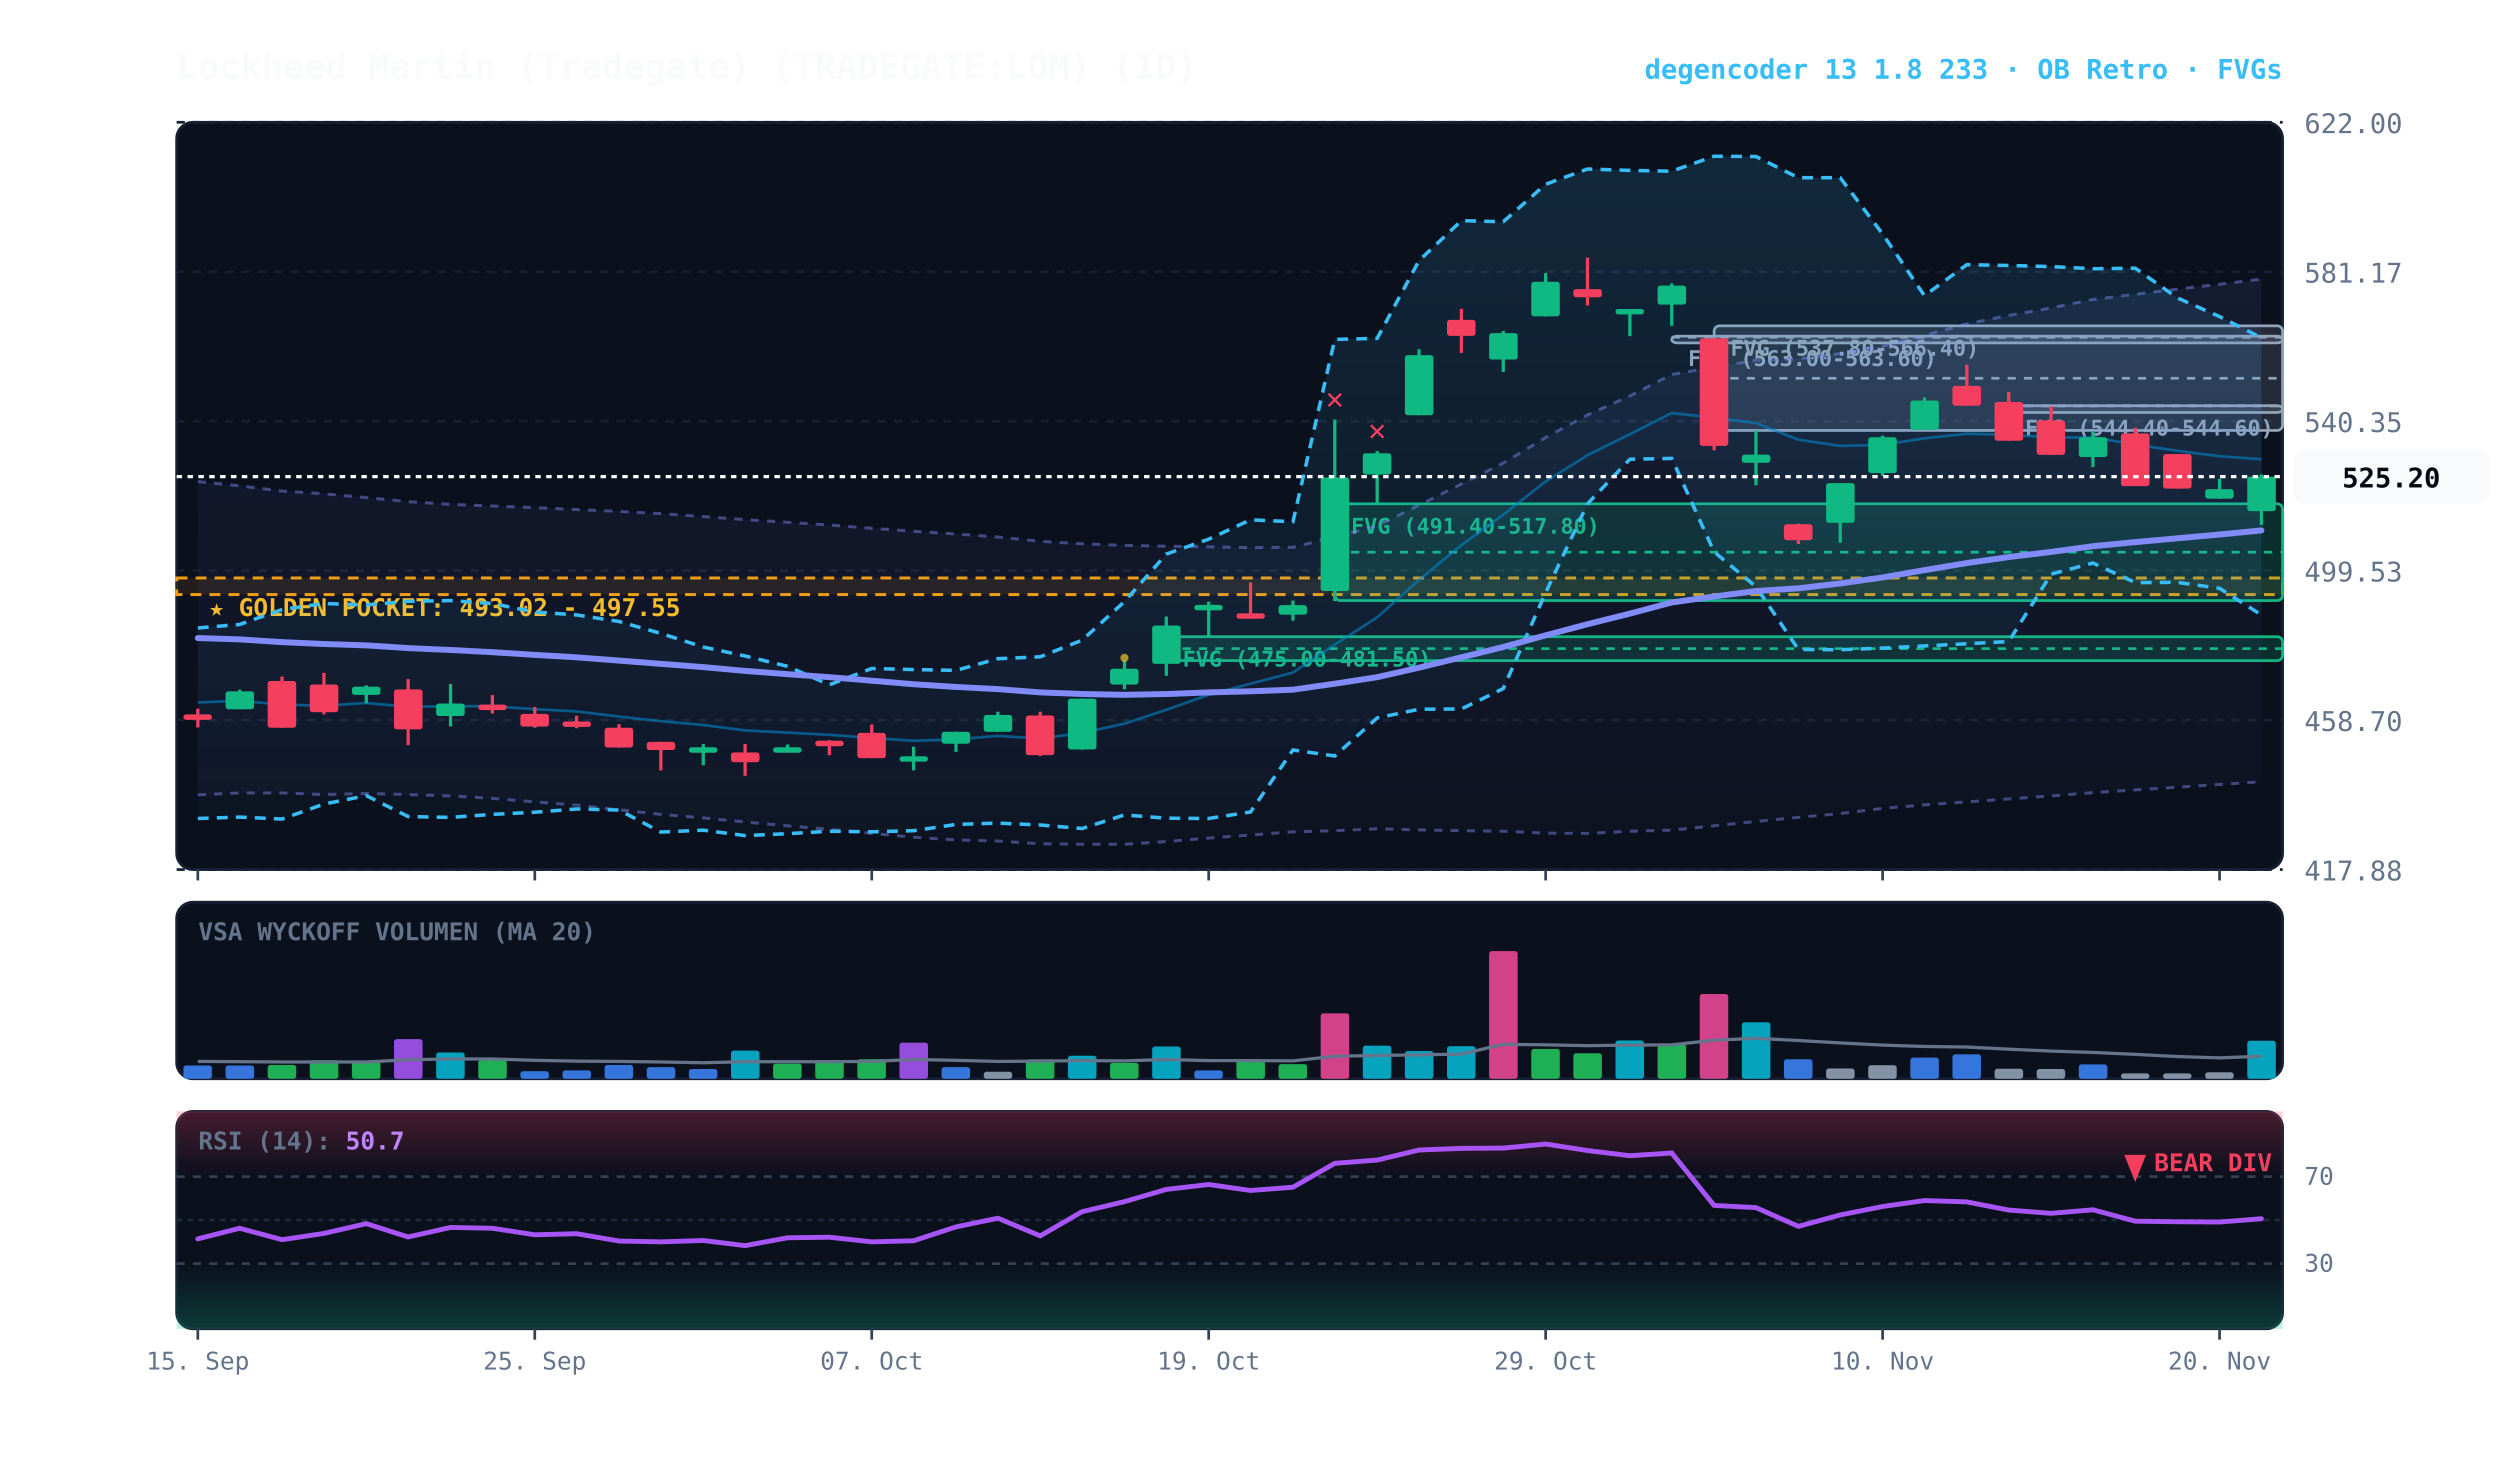
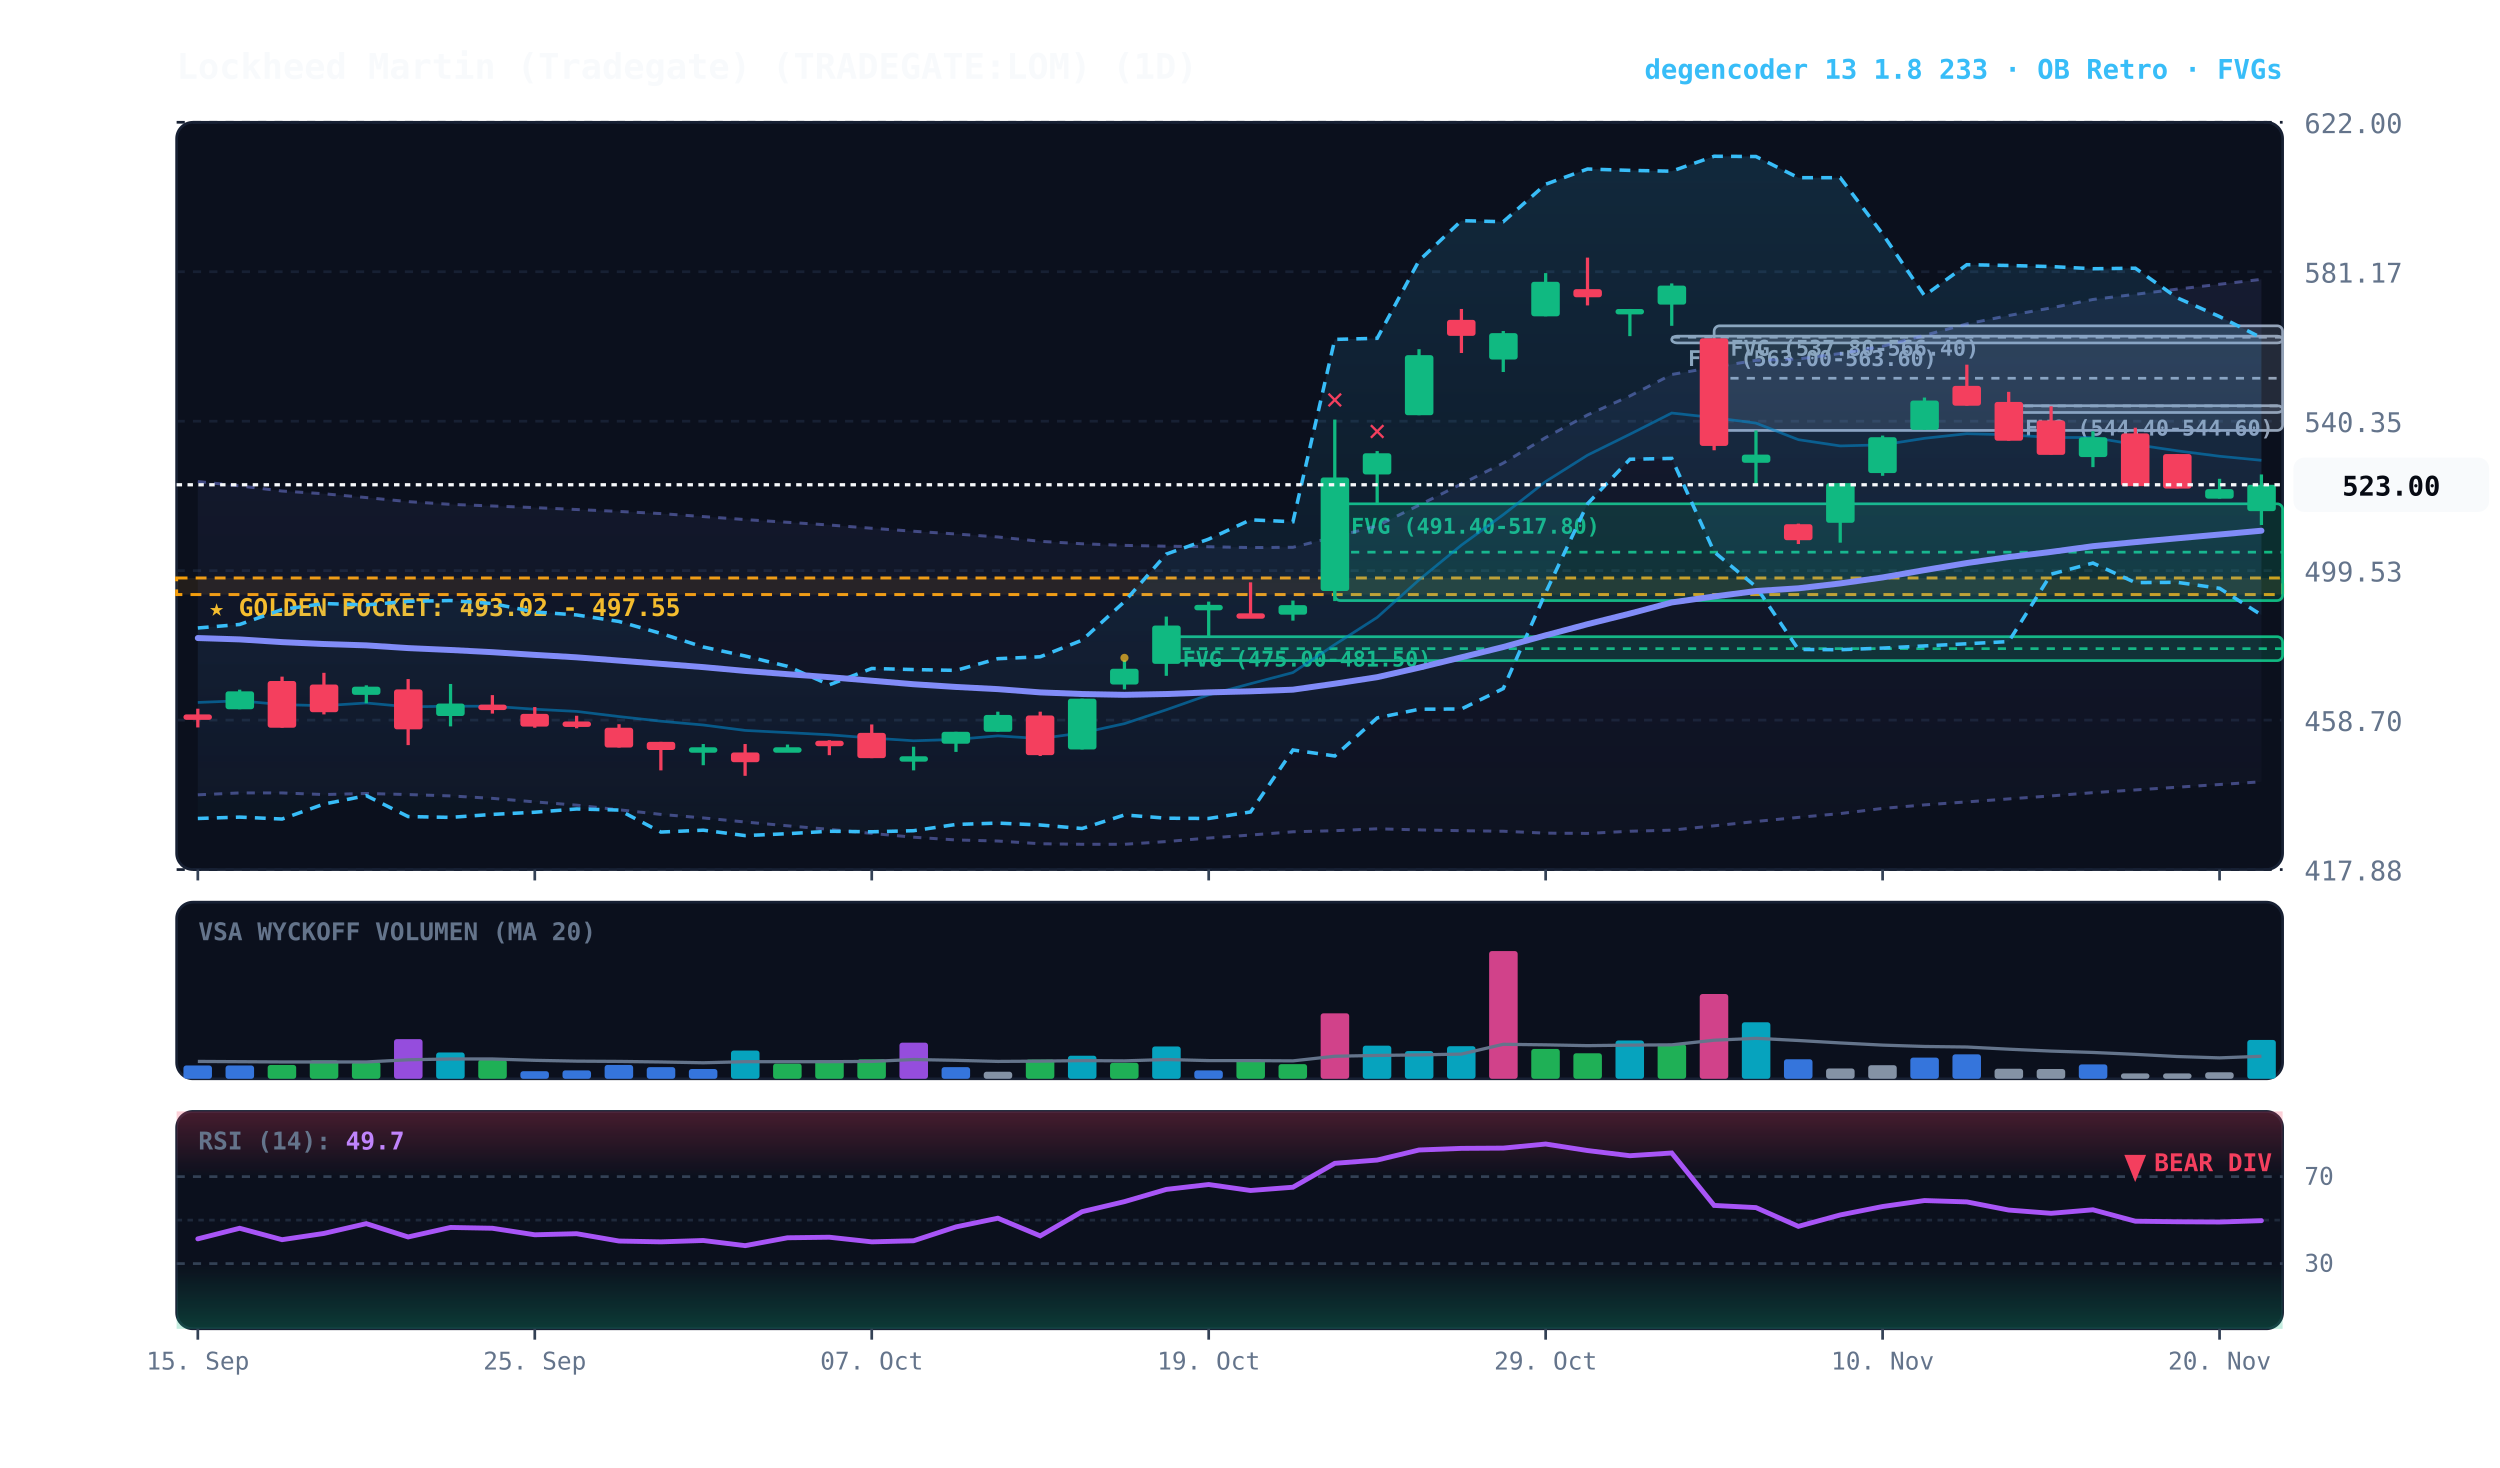
<svg xmlns="http://www.w3.org/2000/svg" viewBox="0 0 920 540" width="100%" height="100%" style="background:#070a13; font-family:'JetBrains Mono', monospace;">
  <defs>
    <linearGradient id="cloud-grad" x1="0%" y1="0%" x2="0%" y2="100%">
      <stop offset="0%" stop-color="#38bdf8" stop-opacity="0.14" />
      <stop offset="100%" stop-color="#38bdf8" stop-opacity="0.02" />
    </linearGradient>
    <linearGradient id="rfe-cloud" x1="0%" y1="0%" x2="0%" y2="100%">
      <stop offset="0%" stop-color="#818cf8" stop-opacity="0.09" />
      <stop offset="100%" stop-color="#818cf8" stop-opacity="0.02" />
    </linearGradient>
    <linearGradient id="rsi-overbought" x1="0%" y1="0%" x2="0%" y2="100%">
      <stop offset="0%" stop-color="#f43f5e" stop-opacity="0.25" />
      <stop offset="100%" stop-color="#f43f5e" stop-opacity="0.0" />
    </linearGradient>
    <linearGradient id="rsi-oversold" x1="0%" y1="0%" x2="0%" y2="100%">
      <stop offset="0%" stop-color="#10b981" stop-opacity="0.0" />
      <stop offset="100%" stop-color="#10b981" stop-opacity="0.25" />
    </linearGradient>
  </defs>
  <rect x="65" y="45" width="775" height="275" fill="#0b101d" rx="6" stroke="#172033" stroke-width="1" />
  <rect x="65" y="332" width="775" height="65" fill="#0b101d" rx="6" stroke="#172033" stroke-width="1" />
  <rect x="65" y="409" width="775" height="80" fill="#0b101d" rx="6" stroke="#172033" stroke-width="1" />
  <line x1="65" y1="320.0" x2="840" y2="320.0" stroke="#172033" stroke-dasharray="3,3" stroke-width="1" />
  <text x="848" y="324.0" fill="#64748b" font-size="10" text-anchor="start">417.88</text>
  <line x1="65" y1="265.0" x2="840" y2="265.0" stroke="#172033" stroke-dasharray="3,3" stroke-width="1" />
  <text x="848" y="269.0" fill="#64748b" font-size="10" text-anchor="start">458.70</text>
  <line x1="65" y1="210.0" x2="840" y2="210.0" stroke="#172033" stroke-dasharray="3,3" stroke-width="1" />
  <text x="848" y="214.0" fill="#64748b" font-size="10" text-anchor="start">499.53</text>
  <line x1="65" y1="155.0" x2="840" y2="155.0" stroke="#172033" stroke-dasharray="3,3" stroke-width="1" />
  <text x="848" y="159.0" fill="#64748b" font-size="10" text-anchor="start">540.35</text>
  <line x1="65" y1="100.0" x2="840" y2="100.0" stroke="#172033" stroke-dasharray="3,3" stroke-width="1" />
  <text x="848" y="104.0" fill="#64748b" font-size="10" text-anchor="start">581.17</text>
  <line x1="65" y1="45.0" x2="840" y2="45.0" stroke="#172033" stroke-dasharray="3,3" stroke-width="1" />
  <text x="848" y="49.0" fill="#64748b" font-size="10" text-anchor="start">622.00</text>
  <rect x="65" y="212.7" width="775" height="6.1" fill="rgba(245, 158, 11, 0.10)" stroke="#f59e0b" stroke-dasharray="4,3" stroke-width="1.1" />
  <text x="77" y="226.7" fill="#fbbf24" font-size="9" font-weight="bold">★ GOLDEN POCKET: 493.02 - 497.55</text>
  <rect x="739.2" y="149.3" width="100.8" height="2.5" fill="rgba(148, 163, 184, 0.18)" stroke="#94a3b8" stroke-width="1" rx="2" />
  <line x1="739.2" y1="149.4" x2="840" y2="149.4" stroke="#94a3b8" stroke-dasharray="3,3" stroke-width="1" />
  <text x="745.2" y="160.3" fill="#94a3b8" font-size="8" font-weight="bold">FVG (544.40-544.60)</text>
  <rect x="630.8" y="119.9" width="209.2" height="38.5" fill="rgba(148, 163, 184, 0.18)" stroke="#94a3b8" stroke-width="1" rx="2" />
  <line x1="630.8" y1="139.2" x2="840" y2="139.2" stroke="#94a3b8" stroke-dasharray="3,3" stroke-width="1" />
  <text x="636.8" y="130.9" fill="#94a3b8" font-size="8" font-weight="bold">FVG (537.80-566.40)</text>
  <rect x="615.2" y="123.7" width="224.8" height="2.5" fill="rgba(148, 163, 184, 0.18)" stroke="#94a3b8" stroke-width="1" rx="2" />
  <line x1="615.2" y1="124.1" x2="840" y2="124.1" stroke="#94a3b8" stroke-dasharray="3,3" stroke-width="1" />
  <text x="621.2" y="134.7" fill="#94a3b8" font-size="8" font-weight="bold">FVG (563.00-563.60)</text>
  <rect x="491.2" y="185.4" width="348.8" height="35.6" fill="rgba(16, 185, 129, 0.18)" stroke="#10b981" stroke-width="1" rx="2" />
  <line x1="491.2" y1="203.2" x2="840" y2="203.2" stroke="#10b981" stroke-dasharray="3,3" stroke-width="1" />
  <text x="497.2" y="196.4" fill="#10b981" font-size="8" font-weight="bold">FVG (491.40-517.80)</text>
  <rect x="429.2" y="234.3" width="410.8" height="8.8" fill="rgba(16, 185, 129, 0.18)" stroke="#10b981" stroke-width="1" rx="2" />
  <line x1="429.2" y1="238.7" x2="840" y2="238.7" stroke="#10b981" stroke-dasharray="3,3" stroke-width="1" />
  <text x="435.2" y="245.3" fill="#10b981" font-size="8" font-weight="bold">FVG (475.00-481.50)</text>
-   <polygon points="72.8,177.2 88.2,178.8 103.8,180.7 119.2,181.7 134.8,183.1 150.2,184.6 165.8,185.6 181.2,186.2 196.8,186.8 212.2,187.5 227.8,188.2 243.2,189.0 258.8,190.1 274.2,191.2 289.8,192.2 305.2,193.2 320.8,194.4 336.2,195.5 351.8,196.5 367.2,197.6 382.8,199.2 398.2,200.1 413.8,200.7 429.2,201.0 444.8,201.2 460.2,201.5 475.8,201.4 491.2,197.6 506.8,193.5 522.2,185.9 537.8,178.1 553.2,170.4 568.8,161.0 584.2,152.7 599.8,145.7 615.2,137.8 630.8,135.1 646.2,132.6 661.8,132.1 677.2,130.1 692.8,127.4 708.2,123.4 723.8,119.2 739.2,116.1 754.8,113.3 770.2,110.2 785.8,108.3 801.2,106.4 816.8,104.6 832.2,102.7 832.2,287.7 816.8,288.7 801.2,289.7 785.8,290.7 770.2,291.7 754.8,292.9 739.2,294.0 723.8,295.1 708.2,296.2 692.8,297.5 677.2,299.4 661.8,300.8 646.2,302.3 630.8,303.9 615.2,305.5 599.8,305.9 584.2,306.7 568.8,306.6 553.2,305.9 537.8,305.7 522.2,305.4 506.8,305.0 491.2,305.7 475.8,306.1 460.2,307.3 444.8,308.4 429.2,309.7 413.8,310.7 398.2,310.7 382.8,310.5 367.2,309.5 351.8,309.1 336.2,308.1 320.8,306.7 305.2,305.2 289.8,303.9 274.2,302.5 258.8,301.0 243.2,299.7 227.8,298.0 212.2,296.3 196.8,295.1 181.2,293.8 165.8,292.9 150.2,292.4 134.8,292.0 119.2,292.4 103.8,291.8 88.2,291.8 72.8,292.5" fill="url(#rfe-cloud)" />
-   <polyline points="72.8,177.2 88.2,178.8 103.8,180.7 119.2,181.7 134.8,183.1 150.2,184.6 165.8,185.6 181.2,186.2 196.8,186.8 212.2,187.5 227.8,188.2 243.2,189.0 258.8,190.1 274.2,191.2 289.8,192.2 305.2,193.2 320.8,194.4 336.2,195.5 351.8,196.5 367.2,197.6 382.8,199.2 398.2,200.1 413.8,200.7 429.2,201.0 444.8,201.2 460.2,201.5 475.8,201.4 491.2,197.6 506.8,193.5 522.2,185.9 537.8,178.1 553.2,170.4 568.8,161.0 584.2,152.7 599.8,145.7 615.2,137.8 630.8,135.1 646.2,132.6 661.8,132.1 677.2,130.1 692.8,127.4 708.2,123.4 723.8,119.2 739.2,116.1 754.8,113.3 770.2,110.2 785.8,108.3 801.2,106.4 816.8,104.6 832.2,102.7" fill="none" stroke="#818cf8" stroke-width="1.1" stroke-opacity="0.45" stroke-dasharray="3,3" />
+   <polygon points="72.8,177.2 88.2,178.8 103.8,180.7 119.2,181.7 134.8,183.1 150.2,184.6 165.8,185.6 181.2,186.2 196.8,186.8 212.2,187.5 227.8,188.2 243.2,189.0 258.8,190.1 274.2,191.2 289.8,192.2 305.2,193.2 320.8,194.4 336.2,195.5 351.8,196.5 367.2,197.6 382.8,199.2 398.2,200.1 413.8,200.7 429.2,201.0 444.8,201.2 460.2,201.5 475.8,201.4 491.2,197.6 506.8,193.5 522.2,185.9 537.8,178.1 553.2,170.4 568.8,161.0 584.2,152.7 599.8,145.7 615.2,137.8 630.8,135.1 646.2,132.6 661.8,132.1 677.2,130.1 692.8,127.4 708.2,123.4 723.8,119.2 739.2,116.1 754.8,113.3 770.2,110.2 785.8,108.3 801.2,106.4 816.8,104.6 832.2,102.8 832.2,287.7 816.8,288.7 801.2,289.7 785.8,290.7 770.2,291.7 754.8,292.9 739.2,294.0 723.8,295.1 708.2,296.2 692.8,297.5 677.2,299.4 661.8,300.8 646.2,302.3 630.8,303.9 615.2,305.5 599.8,305.9 584.2,306.7 568.8,306.6 553.2,305.9 537.8,305.7 522.2,305.4 506.8,305.0 491.2,305.7 475.8,306.1 460.2,307.3 444.8,308.4 429.2,309.7 413.8,310.7 398.2,310.7 382.8,310.5 367.2,309.5 351.8,309.1 336.2,308.1 320.8,306.7 305.2,305.2 289.8,303.9 274.2,302.5 258.8,301.0 243.2,299.7 227.8,298.0 212.2,296.3 196.8,295.1 181.2,293.8 165.8,292.9 150.2,292.4 134.8,292.0 119.2,292.4 103.8,291.8 88.2,291.8 72.8,292.5" fill="url(#rfe-cloud)" />
+   <polyline points="72.8,177.2 88.2,178.8 103.8,180.7 119.2,181.7 134.8,183.1 150.2,184.6 165.8,185.6 181.2,186.2 196.8,186.8 212.2,187.5 227.8,188.2 243.2,189.0 258.8,190.1 274.2,191.2 289.8,192.2 305.2,193.2 320.8,194.4 336.2,195.5 351.8,196.5 367.2,197.6 382.8,199.2 398.2,200.1 413.8,200.7 429.2,201.0 444.8,201.2 460.2,201.5 475.8,201.4 491.2,197.6 506.8,193.5 522.2,185.9 537.8,178.1 553.2,170.4 568.8,161.0 584.2,152.7 599.8,145.7 615.2,137.8 630.8,135.1 646.2,132.6 661.8,132.1 677.2,130.1 692.8,127.4 708.2,123.4 723.8,119.2 739.2,116.1 754.8,113.3 770.2,110.2 785.8,108.3 801.2,106.4 816.8,104.6 832.2,102.8" fill="none" stroke="#818cf8" stroke-width="1.1" stroke-opacity="0.45" stroke-dasharray="3,3" />
  <polyline points="72.8,292.5 88.2,291.8 103.8,291.8 119.2,292.4 134.8,292.0 150.2,292.4 165.8,292.9 181.2,293.8 196.8,295.1 212.2,296.3 227.8,298.0 243.2,299.7 258.8,301.0 274.2,302.5 289.8,303.9 305.2,305.2 320.8,306.7 336.2,308.1 351.8,309.1 367.2,309.5 382.8,310.5 398.2,310.7 413.8,310.7 429.2,309.7 444.8,308.4 460.2,307.3 475.8,306.1 491.2,305.7 506.8,305.0 522.2,305.4 537.8,305.7 553.2,305.9 568.8,306.6 584.2,306.7 599.8,305.9 615.2,305.5 630.8,303.9 646.2,302.3 661.8,300.8 677.2,299.4 692.8,297.5 708.2,296.2 723.8,295.1 739.2,294.0 754.8,292.9 770.2,291.7 785.8,290.7 801.2,289.7 816.8,288.7 832.2,287.7" fill="none" stroke="#818cf8" stroke-width="1.1" stroke-opacity="0.45" stroke-dasharray="3,3" />
  <polygon points="72.8,231.1 88.2,229.8 103.8,224.3 119.2,222.1 134.8,222.6 150.2,221.3 165.8,221.0 181.2,222.1 196.8,225.2 212.2,226.3 227.8,228.7 243.2,233.1 258.8,238.1 274.2,241.4 289.8,245.2 305.2,252.0 320.8,246.0 336.2,246.4 351.8,246.7 367.2,242.4 382.8,241.7 398.2,235.6 413.8,221.4 429.2,203.9 444.8,198.4 460.2,191.3 475.8,192.0 491.2,124.9 506.8,124.5 522.2,95.9 537.8,81.2 553.2,81.6 568.8,67.8 584.2,62.2 599.8,62.7 615.2,63.0 630.8,57.5 646.2,57.6 661.8,65.4 677.2,65.4 692.8,86.1 708.2,108.8 723.8,97.4 739.2,97.7 754.8,98.1 770.2,98.9 785.8,98.7 801.2,109.6 816.8,116.5 832.2,124.3 832.2,226.3 816.8,216.5 801.2,214.3 785.8,214.4 770.2,207.2 754.8,211.3 739.2,236.1 723.8,236.9 708.2,237.7 692.8,238.5 677.2,239.1 661.8,239.0 646.2,215.9 630.8,203.1 615.2,168.7 599.8,169.0 584.2,185.4 568.8,218.1 553.2,253.4 537.8,260.9 522.2,261.0 506.8,264.2 491.2,278.2 475.8,276.0 460.2,298.8 444.8,301.2 429.2,301.1 413.8,299.9 398.2,304.9 382.8,303.6 367.2,302.9 351.8,303.4 336.2,305.7 320.8,306.1 305.2,305.9 289.8,306.8 274.2,307.5 258.8,305.5 243.2,306.2 227.8,298.1 212.2,297.7 196.8,298.9 181.2,299.7 165.8,300.8 150.2,300.5 134.8,292.8 119.2,295.9 103.8,301.4 88.2,300.7 72.8,301.2" fill="url(#cloud-grad)" />
  <polyline points="72.8,231.1 88.2,229.8 103.8,224.3 119.2,222.1 134.8,222.6 150.2,221.3 165.8,221.0 181.2,222.1 196.8,225.2 212.2,226.3 227.8,228.7 243.2,233.1 258.8,238.1 274.2,241.4 289.8,245.2 305.2,252.0 320.8,246.0 336.2,246.4 351.8,246.7 367.2,242.4 382.8,241.7 398.2,235.6 413.8,221.4 429.2,203.9 444.8,198.4 460.2,191.3 475.8,192.0 491.2,124.9 506.8,124.5 522.2,95.9 537.8,81.2 553.2,81.6 568.8,67.8 584.2,62.2 599.8,62.7 615.2,63.0 630.8,57.5 646.2,57.6 661.8,65.4 677.2,65.4 692.8,86.1 708.2,108.8 723.8,97.4 739.2,97.7 754.8,98.1 770.2,98.9 785.8,98.7 801.2,109.6 816.8,116.5 832.2,124.3" fill="none" stroke="#38bdf8" stroke-width="1.3" stroke-dasharray="4,3" />
  <polyline points="72.8,301.2 88.2,300.7 103.8,301.4 119.2,295.9 134.8,292.8 150.2,300.5 165.8,300.8 181.2,299.7 196.8,298.9 212.2,297.7 227.8,298.1 243.2,306.2 258.8,305.5 274.2,307.5 289.8,306.8 305.2,305.9 320.8,306.1 336.2,305.7 351.8,303.4 367.2,302.9 382.8,303.6 398.2,304.9 413.8,299.9 429.2,301.1 444.8,301.2 460.2,298.8 475.8,276.0 491.2,278.2 506.8,264.2 522.2,261.0 537.8,260.9 553.2,253.4 568.8,218.1 584.2,185.4 599.8,169.0 615.2,168.7 630.8,203.1 646.2,215.9 661.8,239.0 677.2,239.1 692.8,238.5 708.2,237.7 723.8,236.9 739.2,236.1 754.8,211.3 770.2,207.2 785.8,214.4 801.2,214.3 816.8,216.5 832.2,226.3" fill="none" stroke="#38bdf8" stroke-width="1.3" stroke-dasharray="4,3" />
-   <polyline points="72.8,258.5 88.2,257.9 103.8,259.3 119.2,259.7 134.8,258.7 150.2,260.1 165.8,259.9 181.2,259.9 196.8,261.0 212.2,261.8 227.8,263.7 243.2,265.4 258.8,266.8 274.2,268.8 289.8,269.6 305.2,270.4 320.8,271.6 336.2,272.6 351.8,272.1 367.2,270.8 382.8,271.8 398.2,269.7 413.8,266.3 429.2,261.2 444.8,255.7 460.2,251.6 475.8,247.5 491.2,237.2 506.8,227.2 522.2,213.4 537.8,200.6 553.2,189.4 568.8,177.2 584.2,167.5 599.8,159.8 615.2,152.0 630.8,153.7 646.2,155.7 661.8,161.8 677.2,164.1 692.8,163.7 708.2,161.3 723.8,159.6 739.2,160.0 754.8,161.0 770.2,161.0 785.8,163.6 801.2,165.9 816.8,167.9 832.2,169.0" fill="none" stroke="#0284c7" stroke-width="1.0" stroke-opacity="0.6" />
-   <polyline points="72.8,234.8 88.2,235.3 103.8,236.3 119.2,237.0 134.8,237.5 150.2,238.5 165.8,239.2 181.2,240.0 196.8,241.0 212.2,241.9 227.8,243.1 243.2,244.3 258.8,245.5 274.2,246.9 289.8,248.1 305.2,249.2 320.8,250.5 336.2,251.8 351.8,252.8 367.2,253.6 382.8,254.8 398.2,255.4 413.8,255.7 429.2,255.4 444.8,254.8 460.2,254.4 475.8,253.8 491.2,251.6 506.8,249.2 522.2,245.7 537.8,241.9 553.2,238.1 568.8,233.8 584.2,229.7 599.8,225.8 615.2,221.7 630.8,219.5 646.2,217.5 661.8,216.5 677.2,214.7 692.8,212.5 708.2,209.8 723.8,207.2 739.2,205.0 754.8,203.1 770.2,201.0 785.8,199.5 801.2,198.1 816.8,196.7 832.2,195.2" fill="none" stroke="#818cf8" stroke-width="2.2" stroke-linecap="round" />
+   <polyline points="72.8,258.5 88.2,257.9 103.8,259.3 119.2,259.7 134.8,258.7 150.2,260.1 165.8,259.9 181.2,259.9 196.8,261.0 212.2,261.8 227.8,263.7 243.2,265.4 258.8,266.8 274.2,268.8 289.8,269.6 305.2,270.4 320.8,271.6 336.2,272.6 351.8,272.1 367.2,270.8 382.8,271.8 398.2,269.7 413.8,266.3 429.2,261.2 444.8,255.7 460.2,251.6 475.8,247.5 491.2,237.2 506.8,227.2 522.2,213.4 537.8,200.6 553.2,189.4 568.8,177.2 584.2,167.5 599.8,159.8 615.2,152.0 630.8,153.7 646.2,155.7 661.8,161.8 677.2,164.1 692.8,163.7 708.2,161.3 723.8,159.6 739.2,160.0 754.8,161.0 770.2,161.0 785.8,163.6 801.2,165.9 816.8,167.9 832.2,169.4" fill="none" stroke="#0284c7" stroke-width="1.0" stroke-opacity="0.6" />
+   <polyline points="72.8,234.8 88.2,235.3 103.8,236.3 119.2,237.0 134.8,237.5 150.2,238.5 165.8,239.2 181.2,240.0 196.8,241.0 212.2,241.9 227.8,243.1 243.2,244.3 258.8,245.5 274.2,246.9 289.8,248.1 305.2,249.2 320.8,250.5 336.2,251.8 351.8,252.8 367.2,253.6 382.8,254.8 398.2,255.4 413.8,255.7 429.2,255.4 444.8,254.8 460.2,254.4 475.8,253.8 491.2,251.6 506.8,249.2 522.2,245.7 537.8,241.9 553.2,238.1 568.8,233.8 584.2,229.7 599.8,225.8 615.2,221.7 630.8,219.5 646.2,217.5 661.8,216.5 677.2,214.7 692.8,212.5 708.2,209.8 723.8,207.2 739.2,205.0 754.8,203.1 770.2,201.0 785.8,199.5 801.2,198.1 816.8,196.7 832.2,195.3" fill="none" stroke="#818cf8" stroke-width="2.2" stroke-linecap="round" />
  <line x1="72.8" y1="260.8" x2="72.8" y2="267.7" stroke="#f43f5e" stroke-width="1.2" />
  <rect x="67.5" y="262.9" width="10.5" height="2.0" fill="#f43f5e" rx="1" />
  <line x1="88.2" y1="253.8" x2="88.2" y2="261.0" stroke="#10b981" stroke-width="1.2" />
  <rect x="83.0" y="254.4" width="10.5" height="6.6" fill="#10b981" rx="1" />
  <line x1="103.8" y1="249.0" x2="103.8" y2="267.8" stroke="#f43f5e" stroke-width="1.2" />
  <rect x="98.5" y="250.6" width="10.5" height="17.2" fill="#f43f5e" rx="1" />
  <line x1="119.2" y1="247.6" x2="119.2" y2="262.9" stroke="#f43f5e" stroke-width="1.2" />
  <rect x="114.0" y="251.9" width="10.5" height="10.2" fill="#f43f5e" rx="1" />
  <line x1="134.8" y1="252.2" x2="134.8" y2="258.8" stroke="#10b981" stroke-width="1.2" />
  <rect x="129.5" y="252.7" width="10.5" height="3.0" fill="#10b981" rx="1" />
  <line x1="150.2" y1="249.9" x2="150.2" y2="274.2" stroke="#f43f5e" stroke-width="1.2" />
  <rect x="145.0" y="253.7" width="10.5" height="14.7" fill="#f43f5e" rx="1" />
  <line x1="165.8" y1="251.7" x2="165.8" y2="267.3" stroke="#10b981" stroke-width="1.2" />
  <rect x="160.5" y="258.9" width="10.5" height="4.6" fill="#10b981" rx="1" />
  <line x1="181.2" y1="255.8" x2="181.2" y2="262.6" stroke="#f43f5e" stroke-width="1.2" />
  <rect x="176.0" y="259.3" width="10.5" height="2.0" fill="#f43f5e" rx="1" />
  <line x1="196.8" y1="260.2" x2="196.8" y2="267.8" stroke="#f43f5e" stroke-width="1.2" />
  <rect x="191.5" y="262.7" width="10.5" height="4.7" fill="#f43f5e" rx="1" />
  <line x1="212.2" y1="263.4" x2="212.2" y2="268.0" stroke="#f43f5e" stroke-width="1.2" />
  <rect x="207.0" y="265.5" width="10.5" height="2.0" fill="#f43f5e" rx="1" />
  <line x1="227.8" y1="266.5" x2="227.8" y2="275.1" stroke="#f43f5e" stroke-width="1.2" />
  <rect x="222.5" y="267.8" width="10.5" height="7.3" fill="#f43f5e" rx="1" />
  <line x1="243.2" y1="273.0" x2="243.2" y2="283.5" stroke="#f43f5e" stroke-width="1.2" />
  <rect x="238.0" y="273.0" width="10.5" height="3.0" fill="#f43f5e" rx="1" />
  <line x1="258.8" y1="273.8" x2="258.8" y2="281.6" stroke="#10b981" stroke-width="1.2" />
  <rect x="253.5" y="275.0" width="10.5" height="2.0" fill="#10b981" rx="1" />
  <line x1="274.2" y1="273.8" x2="274.2" y2="285.5" stroke="#f43f5e" stroke-width="1.2" />
  <rect x="269.0" y="276.9" width="10.5" height="3.6" fill="#f43f5e" rx="1" />
  <line x1="289.8" y1="274.0" x2="289.8" y2="276.5" stroke="#10b981" stroke-width="1.2" />
  <rect x="284.5" y="275.0" width="10.5" height="2.0" fill="#10b981" rx="1" />
  <line x1="305.2" y1="272.4" x2="305.2" y2="277.9" stroke="#f43f5e" stroke-width="1.2" />
  <rect x="300.0" y="272.6" width="10.5" height="2.0" fill="#f43f5e" rx="1" />
  <line x1="320.8" y1="266.6" x2="320.8" y2="279.0" stroke="#f43f5e" stroke-width="1.2" />
  <rect x="315.5" y="269.7" width="10.5" height="9.3" fill="#f43f5e" rx="1" />
  <line x1="336.2" y1="274.8" x2="336.2" y2="283.5" stroke="#10b981" stroke-width="1.2" />
  <rect x="331.0" y="278.3" width="10.5" height="2.0" fill="#10b981" rx="1" />
  <line x1="351.8" y1="269.3" x2="351.8" y2="276.7" stroke="#10b981" stroke-width="1.2" />
  <rect x="346.5" y="269.3" width="10.5" height="4.4" fill="#10b981" rx="1" />
  <line x1="367.2" y1="261.9" x2="367.2" y2="269.3" stroke="#10b981" stroke-width="1.2" />
  <rect x="362.0" y="263.1" width="10.5" height="6.2" fill="#10b981" rx="1" />
  <line x1="382.8" y1="261.9" x2="382.8" y2="278.2" stroke="#f43f5e" stroke-width="1.2" />
  <rect x="377.5" y="263.3" width="10.5" height="14.6" fill="#f43f5e" rx="1" />
  <line x1="398.2" y1="257.1" x2="398.2" y2="275.8" stroke="#10b981" stroke-width="1.2" />
  <rect x="393.0" y="257.1" width="10.5" height="18.7" fill="#10b981" rx="1" />
  <line x1="413.8" y1="243.0" x2="413.8" y2="253.7" stroke="#10b981" stroke-width="1.2" />
  <rect x="408.5" y="246.1" width="10.5" height="5.8" fill="#10b981" rx="1" />
  <circle cx="413.8" cy="242.1" r="1.5" fill="#fbbf24" opacity="0.7" />
  <line x1="429.2" y1="226.9" x2="429.2" y2="248.7" stroke="#10b981" stroke-width="1.2" />
  <rect x="424.0" y="230.2" width="10.5" height="14.1" fill="#10b981" rx="1" />
  <line x1="444.8" y1="221.4" x2="444.8" y2="234.3" stroke="#10b981" stroke-width="1.2" />
  <rect x="439.5" y="222.6" width="10.5" height="2.0" fill="#10b981" rx="1" />
  <line x1="460.2" y1="214.3" x2="460.2" y2="227.4" stroke="#f43f5e" stroke-width="1.2" />
  <rect x="455.0" y="225.7" width="10.5" height="2.0" fill="#f43f5e" rx="1" />
  <line x1="475.8" y1="221.0" x2="475.8" y2="228.4" stroke="#10b981" stroke-width="1.2" />
  <rect x="470.5" y="222.7" width="10.5" height="3.5" fill="#10b981" rx="1" />
  <line x1="491.2" y1="154.4" x2="491.2" y2="221.2" stroke="#10b981" stroke-width="1.2" />
  <rect x="486.0" y="175.7" width="10.5" height="41.8" fill="#10b981" rx="1" />
  <text x="491.2" y="150.4" fill="#f43f5e" font-size="11" font-weight="bold" text-anchor="middle">✕</text>
  <line x1="506.8" y1="166.0" x2="506.8" y2="185.4" stroke="#10b981" stroke-width="1.2" />
  <rect x="501.5" y="166.8" width="10.5" height="7.8" fill="#10b981" rx="1" />
  <text x="506.8" y="162.0" fill="#f43f5e" font-size="11" font-weight="bold" text-anchor="middle">✕</text>
  <line x1="522.2" y1="128.5" x2="522.2" y2="152.8" stroke="#10b981" stroke-width="1.2" />
  <rect x="517.0" y="130.7" width="10.5" height="22.1" fill="#10b981" rx="1" />
  <line x1="537.8" y1="113.7" x2="537.8" y2="129.9" stroke="#f43f5e" stroke-width="1.2" />
  <rect x="532.5" y="117.7" width="10.5" height="5.9" fill="#f43f5e" rx="1" />
  <line x1="553.2" y1="121.8" x2="553.2" y2="136.9" stroke="#10b981" stroke-width="1.2" />
  <rect x="548.0" y="122.6" width="10.5" height="9.7" fill="#10b981" rx="1" />
  <line x1="568.8" y1="100.5" x2="568.8" y2="116.4" stroke="#10b981" stroke-width="1.2" />
  <rect x="563.5" y="103.7" width="10.5" height="12.7" fill="#10b981" rx="1" />
  <line x1="584.2" y1="94.8" x2="584.2" y2="112.4" stroke="#f43f5e" stroke-width="1.2" />
  <rect x="579.0" y="106.4" width="10.5" height="3.0" fill="#f43f5e" rx="1" />
  <line x1="599.8" y1="113.7" x2="599.8" y2="123.7" stroke="#10b981" stroke-width="1.2" />
  <rect x="594.5" y="113.7" width="10.5" height="2.0" fill="#10b981" rx="1" />
  <line x1="615.2" y1="104.3" x2="615.2" y2="119.9" stroke="#10b981" stroke-width="1.2" />
  <rect x="610.0" y="105.1" width="10.5" height="7.0" fill="#10b981" rx="1" />
  <line x1="630.8" y1="124.5" x2="630.8" y2="165.7" stroke="#f43f5e" stroke-width="1.2" />
  <rect x="625.5" y="124.5" width="10.5" height="39.6" fill="#f43f5e" rx="1" />
  <line x1="646.2" y1="158.4" x2="646.2" y2="178.6" stroke="#10b981" stroke-width="1.2" />
  <rect x="641.0" y="167.3" width="10.5" height="3.0" fill="#10b981" rx="1" />
  <line x1="661.8" y1="192.7" x2="661.8" y2="200.2" stroke="#f43f5e" stroke-width="1.2" />
  <rect x="656.5" y="192.9" width="10.5" height="5.9" fill="#f43f5e" rx="1" />
  <line x1="677.2" y1="177.8" x2="677.2" y2="199.7" stroke="#10b981" stroke-width="1.2" />
  <rect x="672.0" y="177.8" width="10.5" height="14.6" fill="#10b981" rx="1" />
  <line x1="692.8" y1="160.3" x2="692.8" y2="175.1" stroke="#10b981" stroke-width="1.2" />
  <rect x="687.5" y="160.9" width="10.5" height="13.2" fill="#10b981" rx="1" />
  <line x1="708.2" y1="146.3" x2="708.2" y2="158.2" stroke="#10b981" stroke-width="1.2" />
  <rect x="703.0" y="147.4" width="10.5" height="10.8" fill="#10b981" rx="1" />
  <line x1="723.8" y1="134.2" x2="723.8" y2="149.3" stroke="#f43f5e" stroke-width="1.2" />
  <rect x="718.5" y="142.0" width="10.5" height="7.3" fill="#f43f5e" rx="1" />
  <line x1="739.2" y1="144.2" x2="739.2" y2="162.2" stroke="#f43f5e" stroke-width="1.2" />
  <rect x="734.0" y="147.9" width="10.5" height="14.3" fill="#f43f5e" rx="1" />
  <line x1="754.8" y1="149.5" x2="754.8" y2="167.3" stroke="#f43f5e" stroke-width="1.2" />
  <rect x="749.5" y="154.7" width="10.5" height="12.7" fill="#f43f5e" rx="1" />
  <line x1="770.2" y1="158.7" x2="770.2" y2="171.9" stroke="#10b981" stroke-width="1.2" />
  <rect x="765.0" y="160.9" width="10.5" height="7.3" fill="#10b981" rx="1" />
  <line x1="785.8" y1="157.4" x2="785.8" y2="178.9" stroke="#f43f5e" stroke-width="1.2" />
  <rect x="780.5" y="159.5" width="10.5" height="19.4" fill="#f43f5e" rx="1" />
  <line x1="801.2" y1="167.1" x2="801.2" y2="179.7" stroke="#f43f5e" stroke-width="1.2" />
  <rect x="796.0" y="167.1" width="10.5" height="12.7" fill="#f43f5e" rx="1" />
  <line x1="816.8" y1="176.2" x2="816.8" y2="183.5" stroke="#10b981" stroke-width="1.2" />
  <rect x="811.5" y="180.0" width="10.5" height="3.5" fill="#10b981" rx="1" />
  <line x1="832.2" y1="174.6" x2="832.2" y2="193.2" stroke="#10b981" stroke-width="1.2" />
-   <rect x="827.0" y="175.4" width="10.5" height="12.7" fill="#10b981" rx="1" />
-   <line x1="65" y1="175.4" x2="840" y2="175.4" stroke="#f8fafc" stroke-width="1.2" stroke-dasharray="2,2" />
-   <rect x="844" y="165.4" width="72" height="20" fill="#f8fafc" rx="4" />
-   <text x="880" y="179.4" fill="#070a13" font-size="10" font-weight="bold" text-anchor="middle">525.20</text>
+   <rect x="827.0" y="178.4" width="10.5" height="9.7" fill="#10b981" rx="1" />
+   <line x1="65" y1="178.4" x2="840" y2="178.4" stroke="#f8fafc" stroke-width="1.2" stroke-dasharray="2,2" />
+   <rect x="844" y="168.4" width="72" height="20" fill="#f8fafc" rx="4" />
+   <text x="880" y="182.4" fill="#070a13" font-size="10" font-weight="bold" text-anchor="middle">523.00</text>
  <text x="73" y="346" fill="#64748b" font-size="9" font-weight="bold">VSA WYCKOFF VOLUMEN (MA 20)</text>
  <rect x="67.5" y="392.1" width="10.5" height="4.9" fill="#3b82f6" opacity="0.88" rx="1" />
  <rect x="83.0" y="392.1" width="10.5" height="4.9" fill="#3b82f6" opacity="0.88" rx="1" />
  <rect x="98.5" y="391.9" width="10.5" height="5.1" fill="#22c55e" opacity="0.88" rx="1" />
  <rect x="114.0" y="390.2" width="10.5" height="6.8" fill="#22c55e" opacity="0.88" rx="1" />
  <rect x="129.5" y="390.8" width="10.5" height="6.2" fill="#22c55e" opacity="0.88" rx="1" />
  <rect x="145.0" y="382.4" width="10.5" height="14.6" fill="#a855f7" opacity="0.88" rx="1" />
  <rect x="160.5" y="387.3" width="10.5" height="9.7" fill="#06b6d4" opacity="0.88" rx="1" />
  <rect x="176.0" y="390.0" width="10.5" height="7.0" fill="#22c55e" opacity="0.88" rx="1" />
  <rect x="191.5" y="394.2" width="10.5" height="2.8" fill="#3b82f6" opacity="0.88" rx="1" />
  <rect x="207.0" y="393.9" width="10.5" height="3.1" fill="#3b82f6" opacity="0.88" rx="1" />
  <rect x="222.5" y="391.9" width="10.5" height="5.1" fill="#3b82f6" opacity="0.88" rx="1" />
  <rect x="238.0" y="392.7" width="10.5" height="4.3" fill="#3b82f6" opacity="0.88" rx="1" />
  <rect x="253.5" y="393.4" width="10.5" height="3.6" fill="#3b82f6" opacity="0.88" rx="1" />
  <rect x="269.0" y="386.6" width="10.5" height="10.4" fill="#06b6d4" opacity="0.88" rx="1" />
  <rect x="284.5" y="391.4" width="10.5" height="5.6" fill="#22c55e" opacity="0.88" rx="1" />
  <rect x="300.0" y="390.2" width="10.5" height="6.8" fill="#22c55e" opacity="0.88" rx="1" />
  <rect x="315.5" y="389.8" width="10.5" height="7.2" fill="#22c55e" opacity="0.88" rx="1" />
  <rect x="331.0" y="383.7" width="10.5" height="13.3" fill="#a855f7" opacity="0.88" rx="1" />
  <rect x="346.5" y="392.7" width="10.5" height="4.3" fill="#3b82f6" opacity="0.88" rx="1" />
  <rect x="362.0" y="394.4" width="10.5" height="2.6" fill="#94a3b8" opacity="0.88" rx="1" />
  <rect x="377.5" y="389.9" width="10.5" height="7.1" fill="#22c55e" opacity="0.88" rx="1" />
  <rect x="393.0" y="388.5" width="10.5" height="8.5" fill="#06b6d4" opacity="0.88" rx="1" />
  <rect x="408.5" y="391.1" width="10.5" height="5.9" fill="#22c55e" opacity="0.88" rx="1" />
  <rect x="424.0" y="385.1" width="10.5" height="11.9" fill="#06b6d4" opacity="0.88" rx="1" />
  <rect x="439.5" y="393.9" width="10.5" height="3.1" fill="#3b82f6" opacity="0.88" rx="1" />
  <rect x="455.0" y="390.0" width="10.5" height="7.0" fill="#22c55e" opacity="0.88" rx="1" />
  <rect x="470.5" y="391.6" width="10.5" height="5.4" fill="#22c55e" opacity="0.88" rx="1" />
  <rect x="486.0" y="372.9" width="10.5" height="24.1" fill="#ec4899" opacity="0.88" rx="1" />
  <rect x="501.5" y="384.8" width="10.5" height="12.2" fill="#06b6d4" opacity="0.88" rx="1" />
  <rect x="517.0" y="386.8" width="10.5" height="10.2" fill="#06b6d4" opacity="0.88" rx="1" />
  <rect x="532.5" y="385.0" width="10.5" height="12.0" fill="#06b6d4" opacity="0.88" rx="1" />
  <rect x="548.0" y="350.0" width="10.5" height="47.0" fill="#ec4899" opacity="0.88" rx="1" />
  <rect x="563.5" y="386.0" width="10.5" height="11.0" fill="#22c55e" opacity="0.88" rx="1" />
  <rect x="579.0" y="387.6" width="10.5" height="9.4" fill="#22c55e" opacity="0.88" rx="1" />
  <rect x="594.5" y="382.9" width="10.5" height="14.1" fill="#06b6d4" opacity="0.88" rx="1" />
  <rect x="610.0" y="384.3" width="10.5" height="12.7" fill="#22c55e" opacity="0.88" rx="1" />
  <rect x="625.5" y="365.8" width="10.5" height="31.2" fill="#ec4899" opacity="0.88" rx="1" />
  <rect x="641.0" y="376.2" width="10.5" height="20.8" fill="#06b6d4" opacity="0.88" rx="1" />
  <rect x="656.5" y="389.8" width="10.5" height="7.2" fill="#3b82f6" opacity="0.88" rx="1" />
  <rect x="672.0" y="393.2" width="10.5" height="3.8" fill="#94a3b8" opacity="0.88" rx="1" />
  <rect x="687.5" y="392.0" width="10.5" height="5.0" fill="#94a3b8" opacity="0.88" rx="1" />
  <rect x="703.0" y="389.2" width="10.5" height="7.8" fill="#3b82f6" opacity="0.88" rx="1" />
  <rect x="718.5" y="388.0" width="10.5" height="9.0" fill="#3b82f6" opacity="0.88" rx="1" />
  <rect x="734.0" y="393.3" width="10.5" height="3.7" fill="#94a3b8" opacity="0.88" rx="1" />
  <rect x="749.5" y="393.4" width="10.5" height="3.6" fill="#94a3b8" opacity="0.88" rx="1" />
  <rect x="765.0" y="391.7" width="10.5" height="5.3" fill="#3b82f6" opacity="0.88" rx="1" />
  <rect x="780.5" y="395.0" width="10.5" height="2.0" fill="#94a3b8" opacity="0.88" rx="1" />
  <rect x="796.0" y="395.0" width="10.5" height="2.0" fill="#94a3b8" opacity="0.88" rx="1" />
  <rect x="811.5" y="394.6" width="10.5" height="2.4" fill="#94a3b8" opacity="0.88" rx="1" />
-   <rect x="827.0" y="383.0" width="10.5" height="14.0" fill="#06b6d4" opacity="0.88" rx="1" />
+   <rect x="827.0" y="382.7" width="10.5" height="14.3" fill="#06b6d4" opacity="0.88" rx="1" />
  <polyline points="72.8,390.6 88.2,390.7 103.8,390.8 119.2,390.8 134.8,390.8 150.2,390.0 165.8,389.7 181.2,389.7 196.8,390.2 212.2,390.5 227.8,390.6 243.2,390.8 258.8,391.1 274.2,390.7 289.8,390.7 305.2,390.7 320.8,390.6 336.2,389.9 351.8,390.2 367.2,390.6 382.8,390.5 398.2,390.3 413.8,390.4 429.2,389.9 444.8,390.3 460.2,390.3 475.8,390.4 491.2,388.7 506.8,388.4 522.2,388.2 537.8,387.9 553.2,384.3 568.8,384.5 584.2,384.8 599.8,384.6 615.2,384.5 630.8,382.8 646.2,382.1 661.8,382.9 677.2,383.8 692.8,384.6 708.2,385.1 723.8,385.3 739.2,386.1 754.8,386.8 770.2,387.3 785.8,388.0 801.2,388.8 816.8,389.3 832.2,388.7" fill="none" stroke="#64748b" stroke-width="1.2" />
  <rect x="65" y="409" width="775" height="24.0" fill="url(#rsi-overbought)" />
  <rect x="65" y="465.0" width="775" height="24.0" fill="url(#rsi-oversold)" />
  <line x1="65" y1="433.0" x2="840" y2="433.0" stroke="#334155" stroke-dasharray="3,3" stroke-width="1" />
  <text x="848" y="436.0" fill="#64748b" font-size="9">70</text>
  <line x1="65" y1="449.0" x2="840" y2="449.0" stroke="#1e293b" stroke-dasharray="2,2" stroke-width="1" />
  <line x1="65" y1="465.0" x2="840" y2="465.0" stroke="#334155" stroke-dasharray="3,3" stroke-width="1" />
  <text x="848" y="468.0" fill="#64748b" font-size="9">30</text>
-   <polyline points="72.8,455.9 88.2,452.0 103.8,456.2 119.2,453.9 134.8,450.3 150.2,455.2 165.8,451.7 181.2,452.0 196.8,454.4 212.2,454.0 227.8,456.7 243.2,457.0 258.8,456.5 274.2,458.4 289.8,455.5 305.2,455.3 320.8,457.0 336.2,456.6 351.8,451.5 367.2,448.3 382.8,454.8 398.2,445.9 413.8,442.2 429.2,437.7 444.8,435.9 460.2,438.1 475.8,436.9 491.2,428.1 506.8,426.9 522.2,423.2 537.8,422.6 553.2,422.5 568.8,421.0 584.2,423.4 599.8,425.3 615.2,424.3 630.8,443.6 646.2,444.4 661.8,451.3 677.2,447.1 692.8,444.0 708.2,441.8 723.8,442.3 739.2,445.3 754.8,446.5 770.2,445.2 785.8,449.4 801.2,449.6 816.8,449.7 832.2,448.5" fill="none" stroke="#a855f7" stroke-width="1.8" stroke-linecap="round" />
+   <polyline points="72.8,455.9 88.2,452.0 103.8,456.2 119.2,453.9 134.8,450.3 150.2,455.2 165.8,451.7 181.2,452.0 196.8,454.4 212.2,454.0 227.8,456.7 243.2,457.0 258.8,456.5 274.2,458.4 289.8,455.5 305.2,455.3 320.8,457.0 336.2,456.6 351.8,451.5 367.2,448.3 382.8,454.8 398.2,445.9 413.8,442.2 429.2,437.7 444.8,435.9 460.2,438.1 475.8,436.9 491.2,428.1 506.8,426.9 522.2,423.2 537.8,422.6 553.2,422.5 568.8,421.0 584.2,423.4 599.8,425.3 615.2,424.3 630.8,443.6 646.2,444.4 661.8,451.3 677.2,447.1 692.8,444.0 708.2,441.8 723.8,442.3 739.2,445.3 754.8,446.5 770.2,445.2 785.8,449.4 801.2,449.6 816.8,449.7 832.2,449.2" fill="none" stroke="#a855f7" stroke-width="1.8" stroke-linecap="round" />
  <g transform="translate(785.75, 425)">
    <path d="M 0 10 L 4 0 L -4 0 Z" fill="#f43f5e" />
    <text x="7" y="6" fill="#f43f5e" font-size="9" font-weight="bold">BEAR DIV</text>
  </g>
-   <text x="73" y="423" fill="#64748b" font-size="9" font-weight="bold">RSI (14): <tspan fill="#c084fc">50.7</tspan>
+   <text x="73" y="423" fill="#64748b" font-size="9" font-weight="bold">RSI (14): <tspan fill="#c084fc">49.7</tspan>
  </text>
  <line x1="72.8" y1="320" x2="72.8" y2="324" stroke="#334155" stroke-width="1" />
  <line x1="72.8" y1="489" x2="72.8" y2="493" stroke="#334155" stroke-width="1" />
  <text x="72.8" y="504" fill="#64748b" font-size="9" text-anchor="middle">15. Sep</text>
  <line x1="196.8" y1="320" x2="196.8" y2="324" stroke="#334155" stroke-width="1" />
  <line x1="196.8" y1="489" x2="196.8" y2="493" stroke="#334155" stroke-width="1" />
  <text x="196.8" y="504" fill="#64748b" font-size="9" text-anchor="middle">25. Sep</text>
  <line x1="320.8" y1="320" x2="320.8" y2="324" stroke="#334155" stroke-width="1" />
  <line x1="320.8" y1="489" x2="320.8" y2="493" stroke="#334155" stroke-width="1" />
  <text x="320.8" y="504" fill="#64748b" font-size="9" text-anchor="middle">07. Oct</text>
  <line x1="444.8" y1="320" x2="444.8" y2="324" stroke="#334155" stroke-width="1" />
  <line x1="444.8" y1="489" x2="444.8" y2="493" stroke="#334155" stroke-width="1" />
  <text x="444.8" y="504" fill="#64748b" font-size="9" text-anchor="middle">19. Oct</text>
  <line x1="568.8" y1="320" x2="568.8" y2="324" stroke="#334155" stroke-width="1" />
  <line x1="568.8" y1="489" x2="568.8" y2="493" stroke="#334155" stroke-width="1" />
  <text x="568.8" y="504" fill="#64748b" font-size="9" text-anchor="middle">29. Oct</text>
  <line x1="692.8" y1="320" x2="692.8" y2="324" stroke="#334155" stroke-width="1" />
  <line x1="692.8" y1="489" x2="692.8" y2="493" stroke="#334155" stroke-width="1" />
  <text x="692.8" y="504" fill="#64748b" font-size="9" text-anchor="middle">10. Nov</text>
  <line x1="816.8" y1="320" x2="816.8" y2="324" stroke="#334155" stroke-width="1" />
  <line x1="816.8" y1="489" x2="816.8" y2="493" stroke="#334155" stroke-width="1" />
  <text x="816.8" y="504" fill="#64748b" font-size="9" text-anchor="middle">20. Nov</text>
  <text x="65" y="29" fill="#f8fafc" font-size="13" font-weight="bold">Lockheed Martin (Tradegate) (TRADEGATE:LOM) (1D)</text>
  <text x="840" y="29" fill="#38bdf8" font-size="10" font-weight="bold" text-anchor="end">degencoder 13 1.8 233 · OB Retro · FVGs</text>
</svg>
